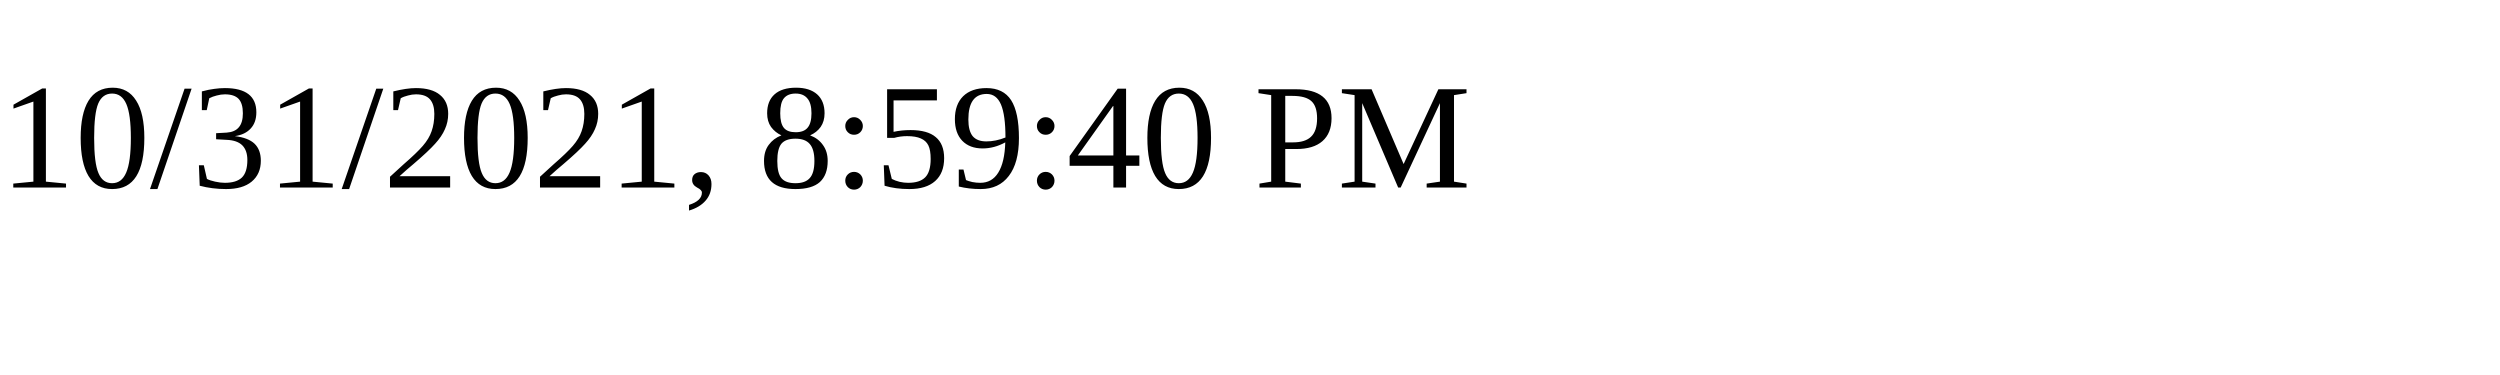
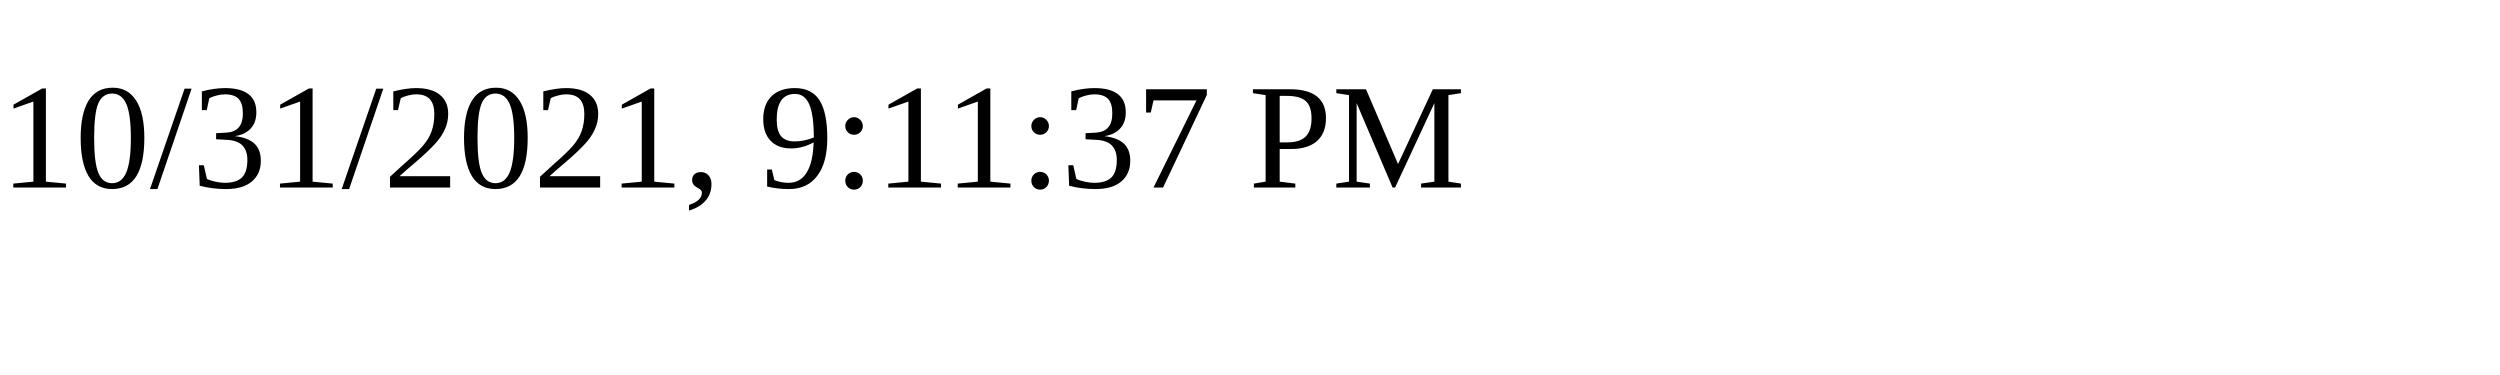
<svg xmlns="http://www.w3.org/2000/svg" height="30" width="200">
-   <text x="0" y="15">10/31/2021, 8:59:40 PM</text>
+   <text x="0" y="15">10/31/2021, 9:11:37 PM</text>
</svg>
